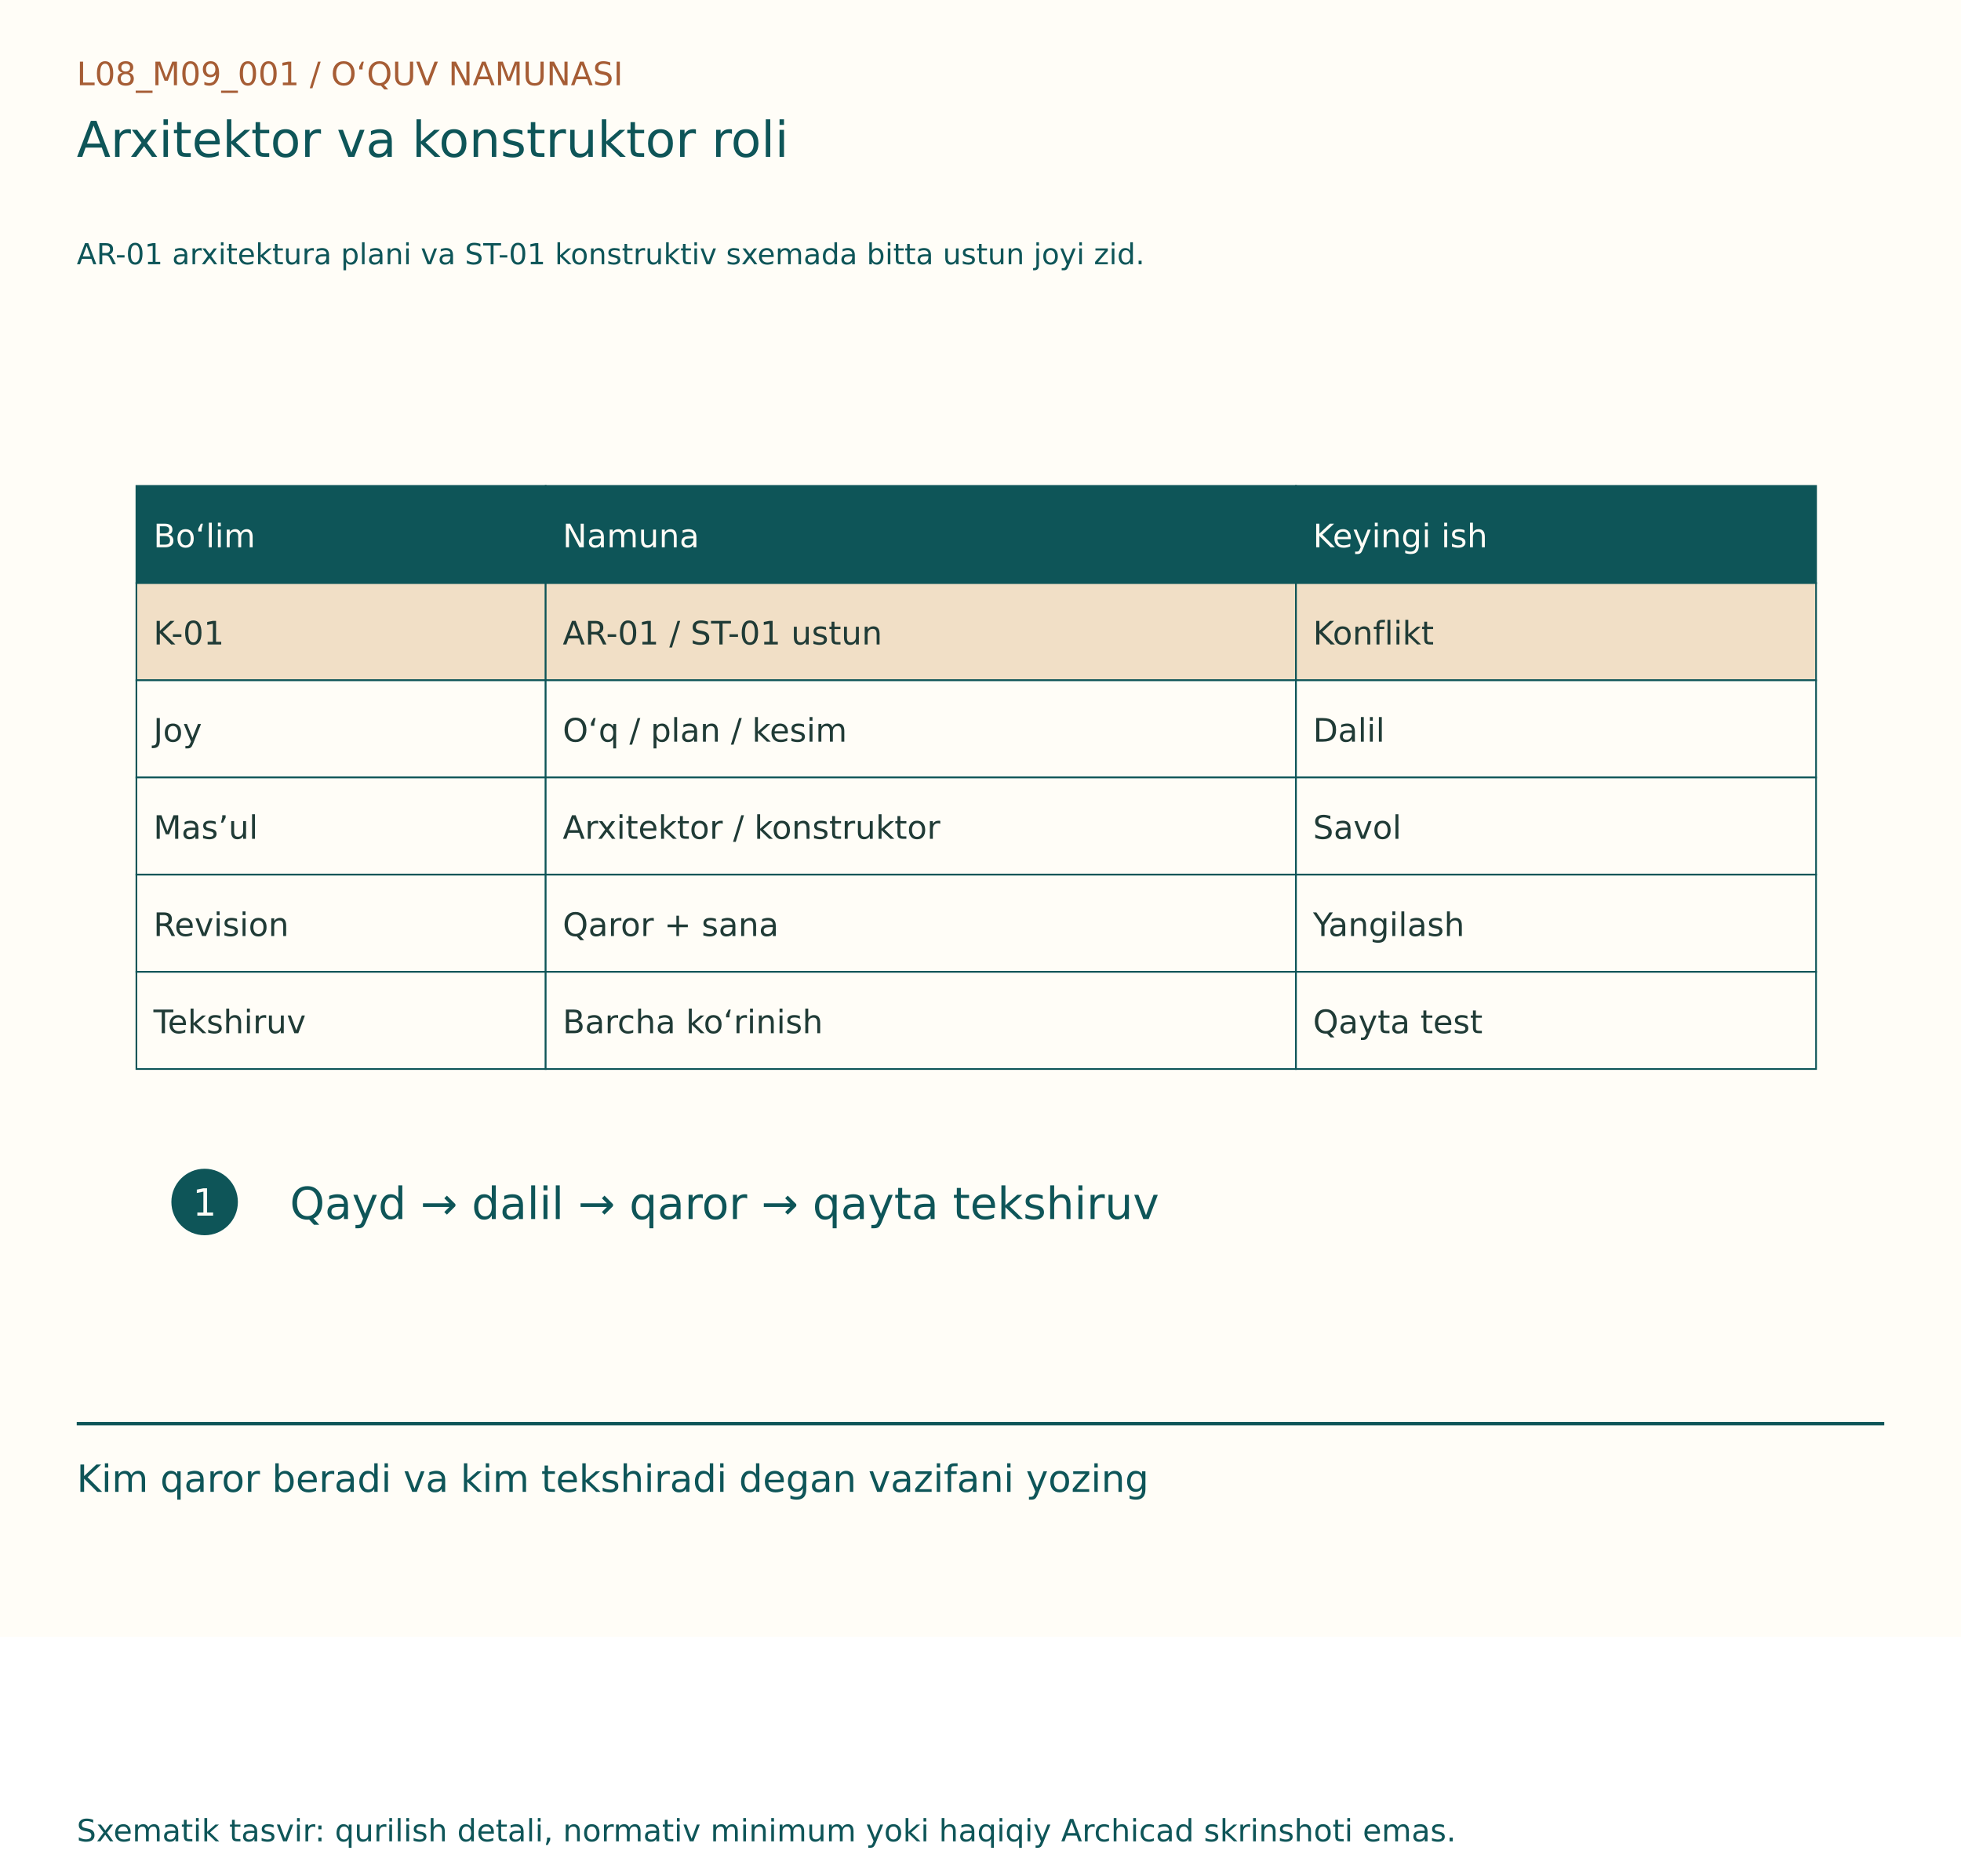
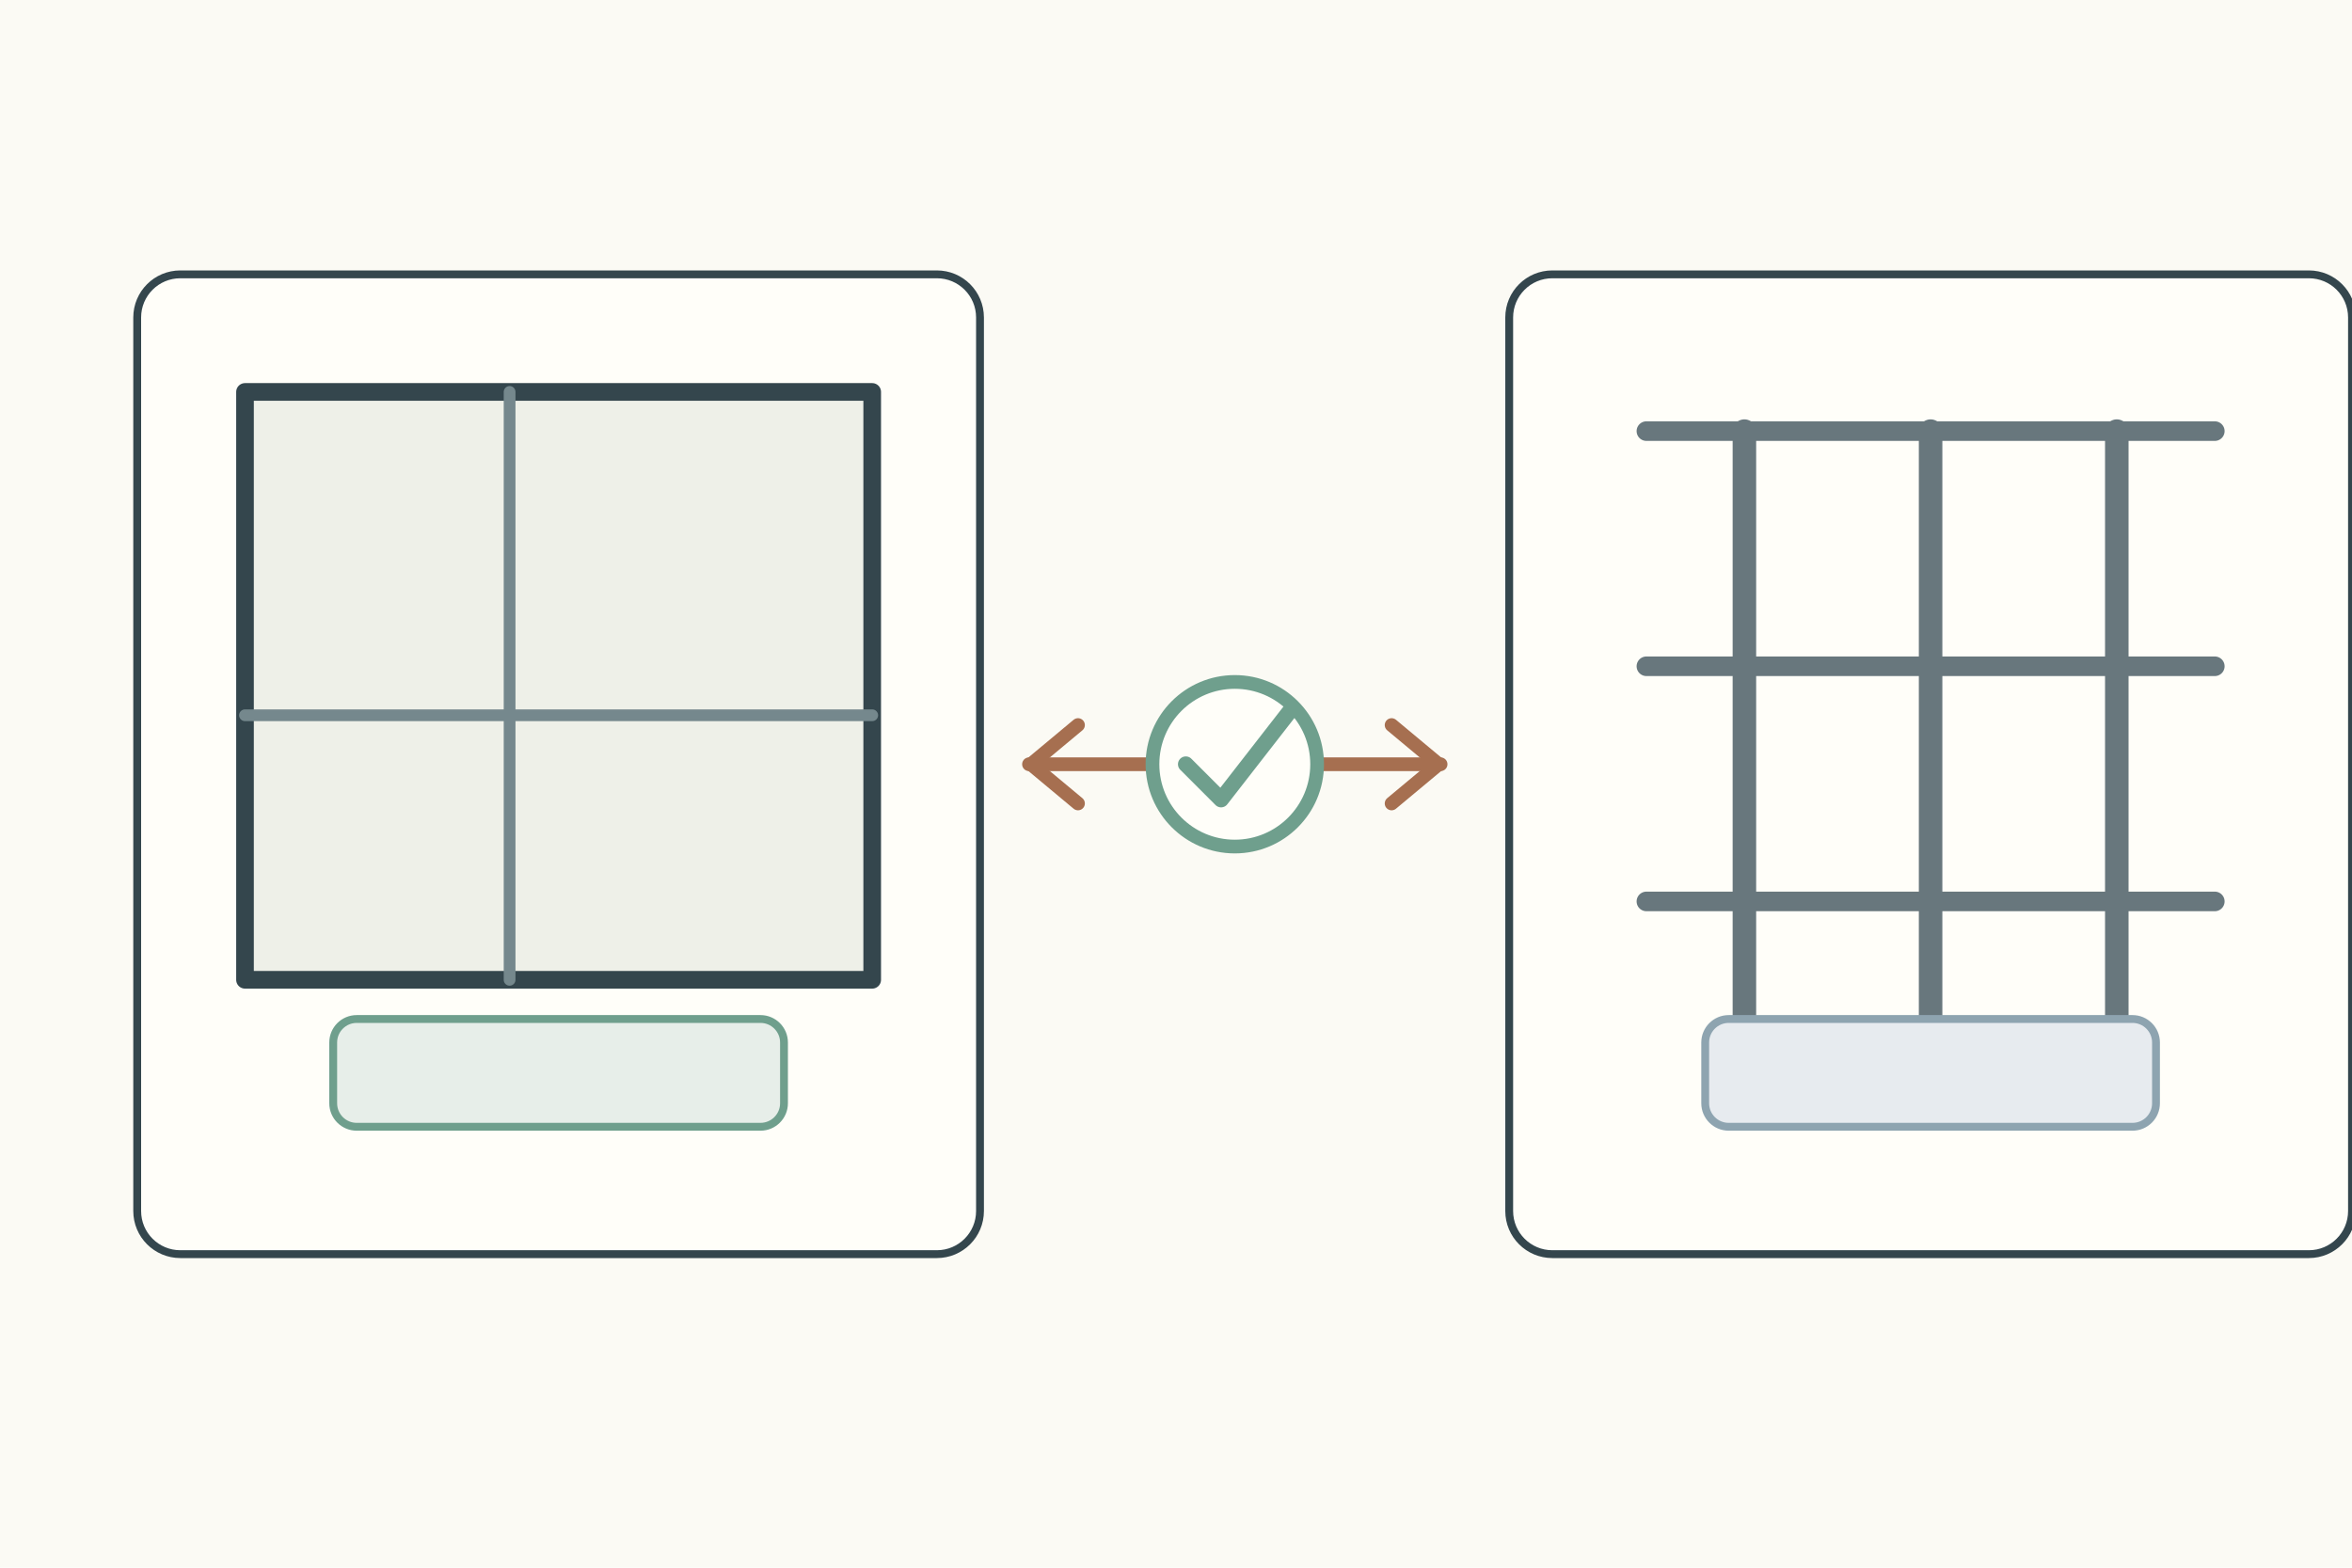
- <svg xmlns="http://www.w3.org/2000/svg" width="1150" height="1100" viewBox="0 0 1150 1100">
-   <rect width="1150" height="960" fill="#FFFDF7" />
-   <g font-family="DejaVu Sans, Segoe UI, sans-serif">
-     <text x="45" y="50" font-size="19" fill="#A65D35">L08_M09_001  /  O‘QUV NAMUNASI</text>
-     <text x="45" y="92" font-size="29" fill="#0E5558">Arxitektor va konstruktor roli</text>
-     <text x="45" y="155" font-size="17" fill="#0E5558">AR-01 arxitektura plani va ST-01 konstruktiv sxemada bitta ustun joyi zid.</text>
-     <g transform="translate(0,80)">
-       <rect x="80" y="205" width="240" height="57" fill="#0E5558" stroke="#0E5558" stroke-width="1" />
-       <text x="90" y="241" font-size="19" fill="#FFFDF7">Bo‘lim</text>
-       <rect x="320" y="205" width="440" height="57" fill="#0E5558" stroke="#0E5558" stroke-width="1" />
-       <text x="330" y="241" font-size="19" fill="#FFFDF7">Namuna</text>
-       <rect x="760" y="205" width="305" height="57" fill="#0E5558" stroke="#0E5558" stroke-width="1" />
-       <text x="770" y="241" font-size="19" fill="#FFFDF7">Keyingi ish</text>
-       <rect x="80" y="262" width="240" height="57" fill="#F1DFC6" stroke="#0E5558" stroke-width="1" />
-       <text x="90" y="298" font-size="19" fill="#203B36">K-01</text>
-       <rect x="320" y="262" width="440" height="57" fill="#F1DFC6" stroke="#0E5558" stroke-width="1" />
-       <text x="330" y="298" font-size="19" fill="#203B36">AR-01 / ST-01 ustun</text>
-       <rect x="760" y="262" width="305" height="57" fill="#F1DFC6" stroke="#0E5558" stroke-width="1" />
-       <text x="770" y="298" font-size="19" fill="#203B36">Konflikt</text>
-       <rect x="80" y="319" width="240" height="57" fill="#FFFDF7" stroke="#0E5558" stroke-width="1" />
-       <text x="90" y="355" font-size="19" fill="#203B36">Joy</text>
-       <rect x="320" y="319" width="440" height="57" fill="#FFFDF7" stroke="#0E5558" stroke-width="1" />
-       <text x="330" y="355" font-size="19" fill="#203B36">O‘q / plan / kesim</text>
-       <rect x="760" y="319" width="305" height="57" fill="#FFFDF7" stroke="#0E5558" stroke-width="1" />
-       <text x="770" y="355" font-size="19" fill="#203B36">Dalil</text>
-       <rect x="80" y="376" width="240" height="57" fill="#FFFDF7" stroke="#0E5558" stroke-width="1" />
-       <text x="90" y="412" font-size="19" fill="#203B36">Mas’ul</text>
-       <rect x="320" y="376" width="440" height="57" fill="#FFFDF7" stroke="#0E5558" stroke-width="1" />
-       <text x="330" y="412" font-size="19" fill="#203B36">Arxitektor / konstruktor</text>
-       <rect x="760" y="376" width="305" height="57" fill="#FFFDF7" stroke="#0E5558" stroke-width="1" />
-       <text x="770" y="412" font-size="19" fill="#203B36">Savol</text>
-       <rect x="80" y="433" width="240" height="57" fill="#FFFDF7" stroke="#0E5558" stroke-width="1" />
-       <text x="90" y="469" font-size="19" fill="#203B36">Revision</text>
-       <rect x="320" y="433" width="440" height="57" fill="#FFFDF7" stroke="#0E5558" stroke-width="1" />
-       <text x="330" y="469" font-size="19" fill="#203B36">Qaror + sana</text>
-       <rect x="760" y="433" width="305" height="57" fill="#FFFDF7" stroke="#0E5558" stroke-width="1" />
-       <text x="770" y="469" font-size="19" fill="#203B36">Yangilash</text>
-       <rect x="80" y="490" width="240" height="57" fill="#FFFDF7" stroke="#0E5558" stroke-width="1" />
-       <text x="90" y="526" font-size="19" fill="#203B36">Tekshiruv</text>
-       <rect x="320" y="490" width="440" height="57" fill="#FFFDF7" stroke="#0E5558" stroke-width="1" />
-       <text x="330" y="526" font-size="19" fill="#203B36">Barcha ko‘rinish</text>
-       <rect x="760" y="490" width="305" height="57" fill="#FFFDF7" stroke="#0E5558" stroke-width="1" />
-       <text x="770" y="526" font-size="19" fill="#203B36">Qayta test</text>
-       <circle cx="120" cy="625" r="18" fill="#0E5558" stroke="#0E5558" stroke-width="3" />
-       <text x="113" y="633" font-size="22" fill="#FFFDF7">1</text>
-       <text x="170" y="635" font-size="26" fill="#0E5558">Qayd → dalil → qaror → qayta tekshiruv</text>
+ <svg xmlns="http://www.w3.org/2000/svg" width="1200" height="800">
+   <rect width="1200" height="800" fill="#fbfaf4" />
+   <g stroke="#34464d" stroke-width="4" fill="none" stroke-linecap="round" stroke-linejoin="round">
+     <g transform="translate(70 140)">
+       <g>
+         <rect width="430" height="500" rx="22" fill="#fffef9" />
+         <rect x="55" y="60" width="320" height="300" fill="#eef0e8" stroke-width="9" />
+         <path d="M190 60v300M55 225h320" stroke="#75888d" stroke-width="6" />
+         <rect x="100" y="380" width="230" height="55" rx="12" fill="#e7eee9" stroke="#6f9f8d" />
+       </g>
+       <g transform="translate(700 0)">
+         <rect width="430" height="500" rx="22" fill="#fffef9" />
+         <path d="M70 80h290M70 200h290M70 320h290" stroke="#68777d" stroke-width="10" />
+         <path d="M120 80v300M215 80v300M310 80v300" stroke="#68777d" stroke-width="12" />
+         <rect x="100" y="380" width="230" height="55" rx="12" fill="#e7ebef" stroke="#8ea4b0" />
+       </g>
+       <path d="M455 250h210" stroke="#a66f50" stroke-width="7" />
+       <path d="M480 230l-24 20 24 20M640 230l24 20-24 20" fill="none" stroke="#a66f50" stroke-width="7" />
+       <circle cx="560" cy="250" r="42" fill="#fffef9" stroke="#6f9f8d" stroke-width="7" />
+       <path d="M535 250l18 18 35-45" stroke="#6f9f8d" stroke-width="8" />
    </g>
-     <line x1="45" y1="835" x2="1105" y2="835" stroke="#0E5558" stroke-width="2" />
-     <text x="45" y="875" font-size="22" fill="#0E5558">Kim qaror beradi va kim tekshiradi degan vazifani yozing</text>
-     <text x="45" y="1080" font-size="18" fill="#0E5558">Sxematik tasvir: qurilish detali, normativ minimum yoki haqiqiy Archicad skrinshoti emas.</text>
  </g>
</svg>
